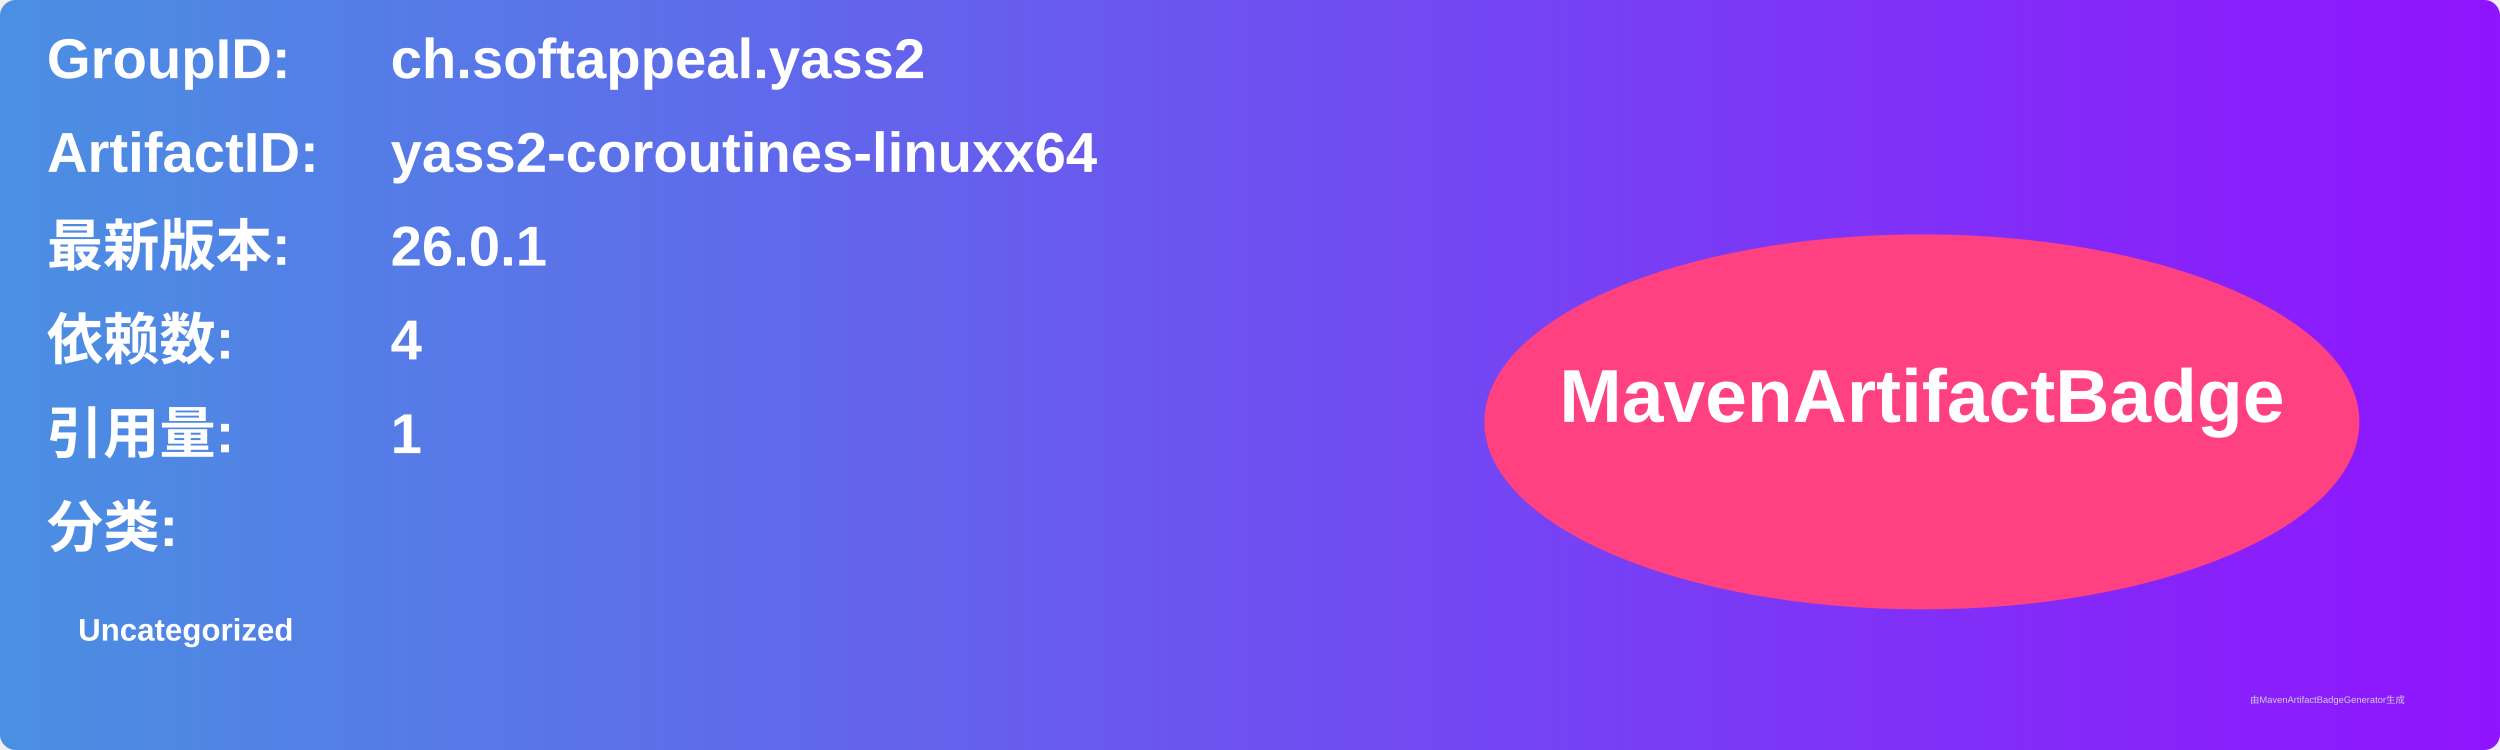
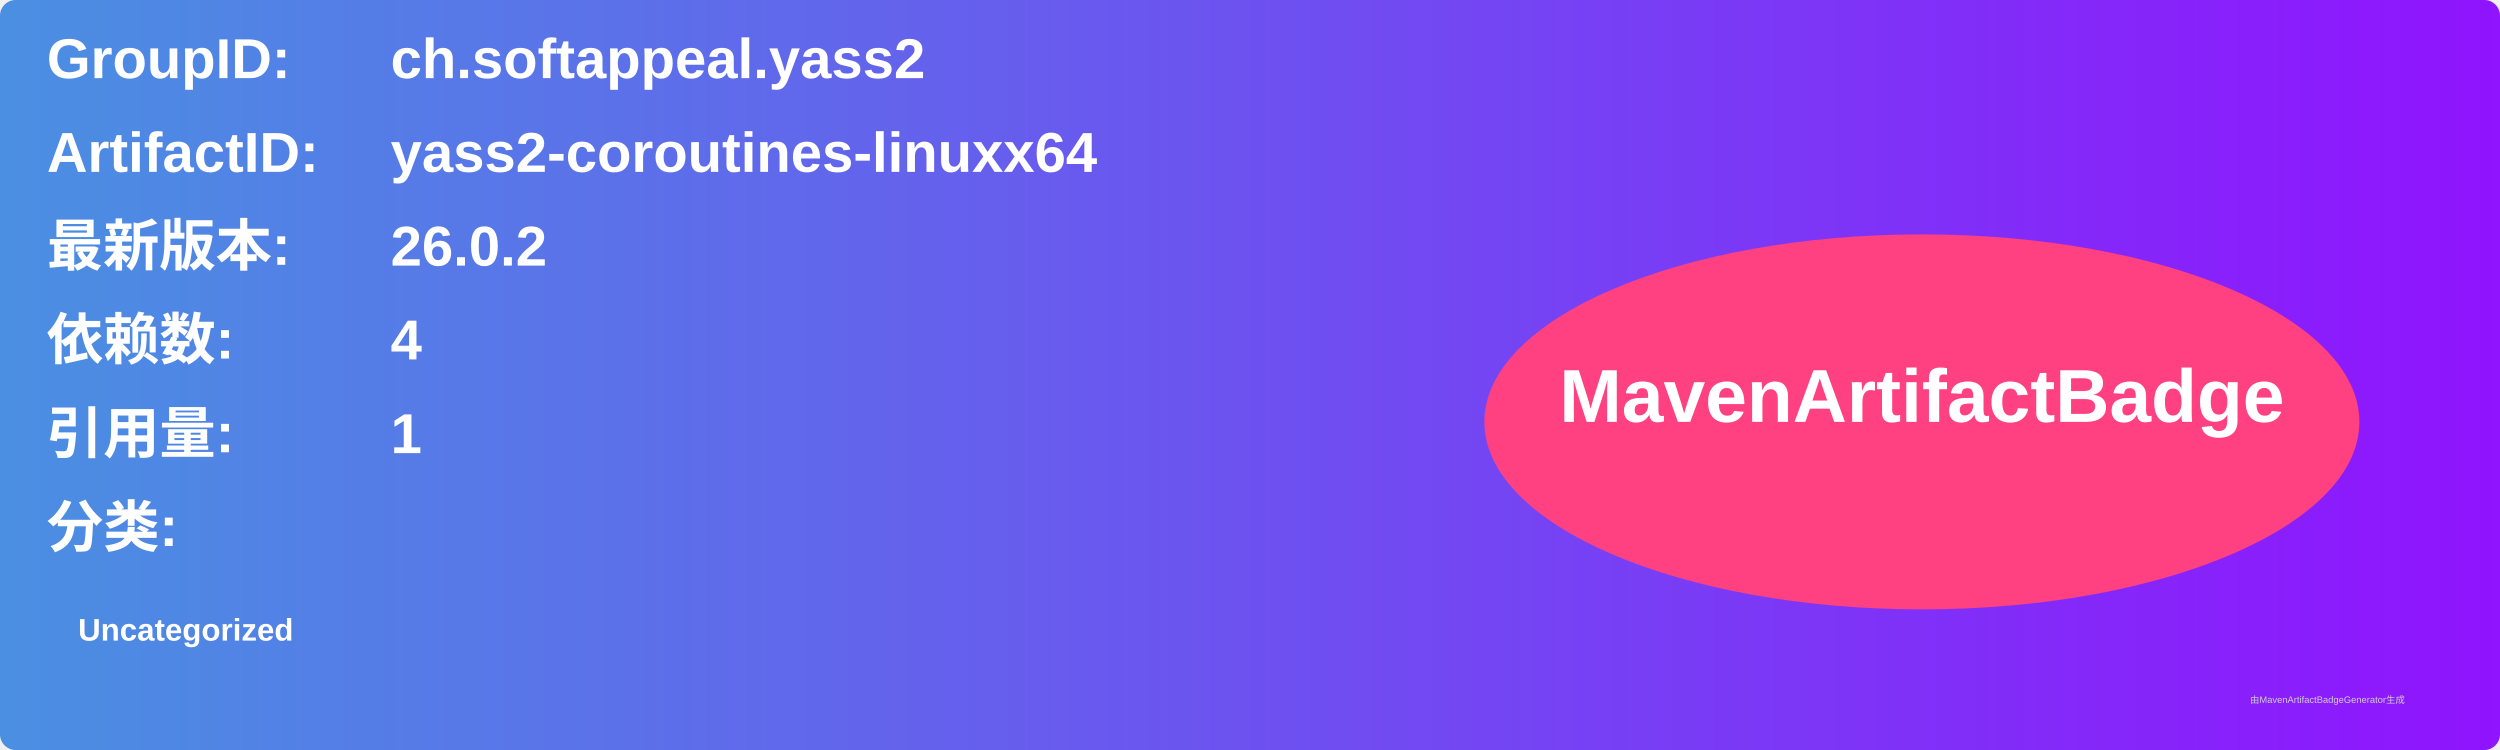
<svg xmlns="http://www.w3.org/2000/svg" width="800" height="240" viewBox="0 0 800 240">
  <linearGradient id="grad" x1="0%" y1="0%" x2="100%" y2="0%">
    <stop offset="0%" stop-color="#4a90e2" />
    <stop offset="100%" stop-color="#9013fe" />
  </linearGradient>
  <rect width="100%" height="100%" rx="5" ry="5" fill="url(#grad)" />
  <g transform="translate(15, 15)">
    <text x="0" y="10" font-family="Arial" font-size="18" fill="white" font-weight="bold" width="260">GroupID:</text>
    <text x="110" y="10" font-family="Arial" font-size="18" fill="white" font-weight="bold" width="460">ch.softappeal.yass2</text>
    <text x="0" y="40" font-family="Arial" font-size="18" fill="white" font-weight="bold" width="260">ArtifactID:</text>
    <text x="110" y="40" font-family="Arial" font-size="18" fill="white" font-weight="bold" width="460">yass2-coroutines-linuxx64</text>
    <text x="0" y="70" font-family="Arial" font-size="18" fill="white" font-weight="bold">最新版本:</text>
    <text x="110" y="70" font-family="Arial" font-size="18" fill="white" font-weight="bold">
-       <tspan font-weight="bold">26.0.1</tspan>
+       <tspan font-weight="bold">26.0.2</tspan>
    </text>
    <text x="0" y="100" font-family="Arial" font-size="18" fill="white" font-weight="bold">依赖数: </text>
    <text x="110" y="100" font-family="Arial" font-size="18" fill="white">
      <tspan font-weight="bold">4</tspan>
    </text>
    <text x="0" y="130" font-family="Arial" font-size="18" fill="white" font-weight="bold">引用量: </text>
    <text x="110" y="130" font-family="Arial" font-size="18" fill="white">
      <tspan font-weight="bold">1</tspan>
    </text>
    <text x="0" y="160" font-family="Arial" font-size="18" fill="white" font-weight="bold">分类:</text>
    <text x="10" y="190" font-family="Arial" font-size="10" fill="white">
      <tspan font-weight="bold">Uncategorized</tspan>
    </text>
    <ellipse cx="600" cy="120" rx="140" ry="60" fill="#ff4081" />
    <text x="600" y="120" text-anchor="middle" font-family="Arial" font-size="24" fill="white" font-weight="bold">MavenArtifactBadge</text>
  </g>
  <text x="720" y="225" font-family="Arial" font-size="3" fill="#d0d0d0">由MavenArtifactBadgeGenerator生成</text>
</svg>
